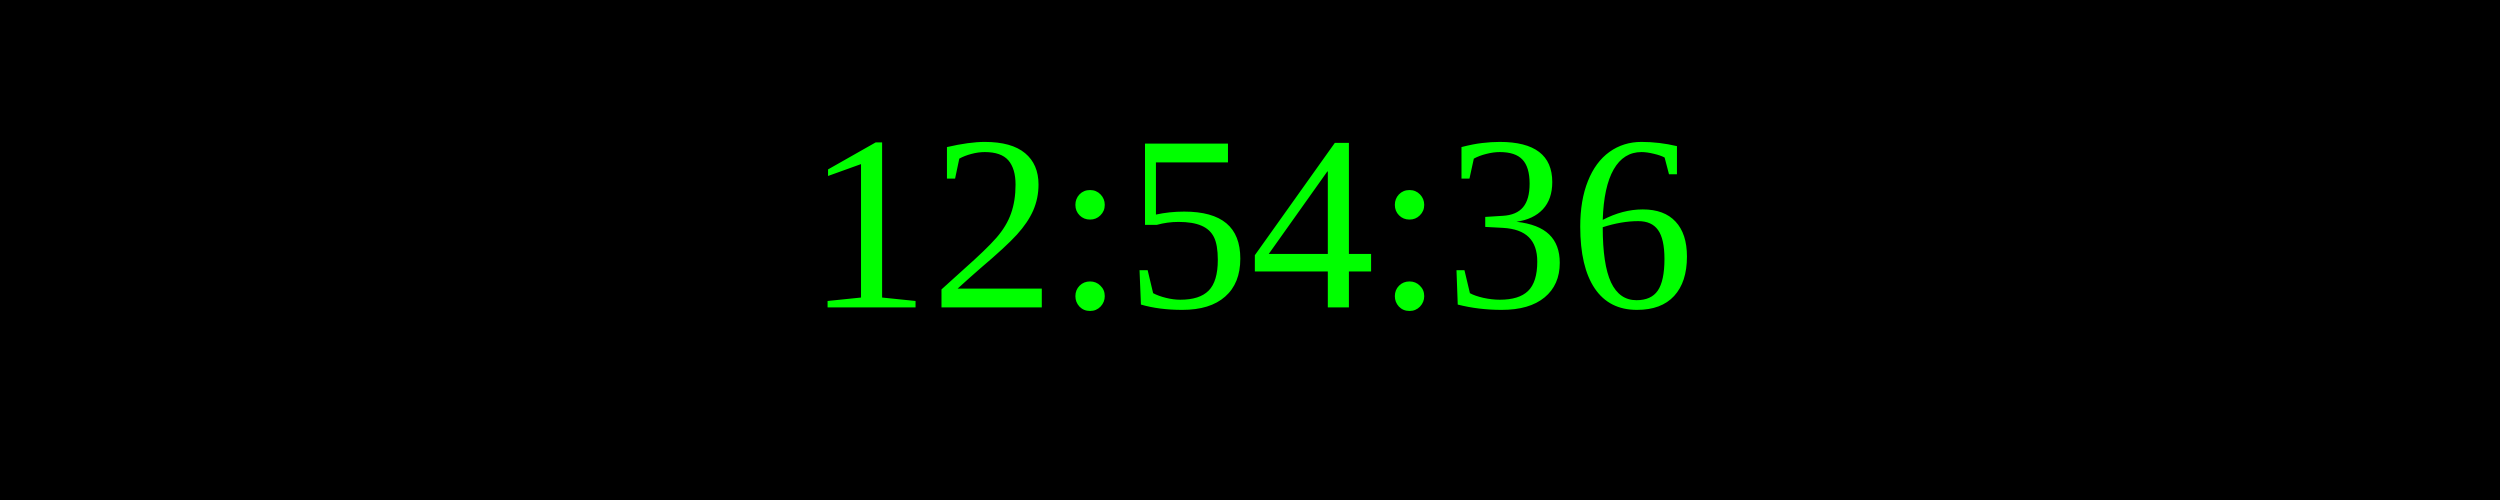
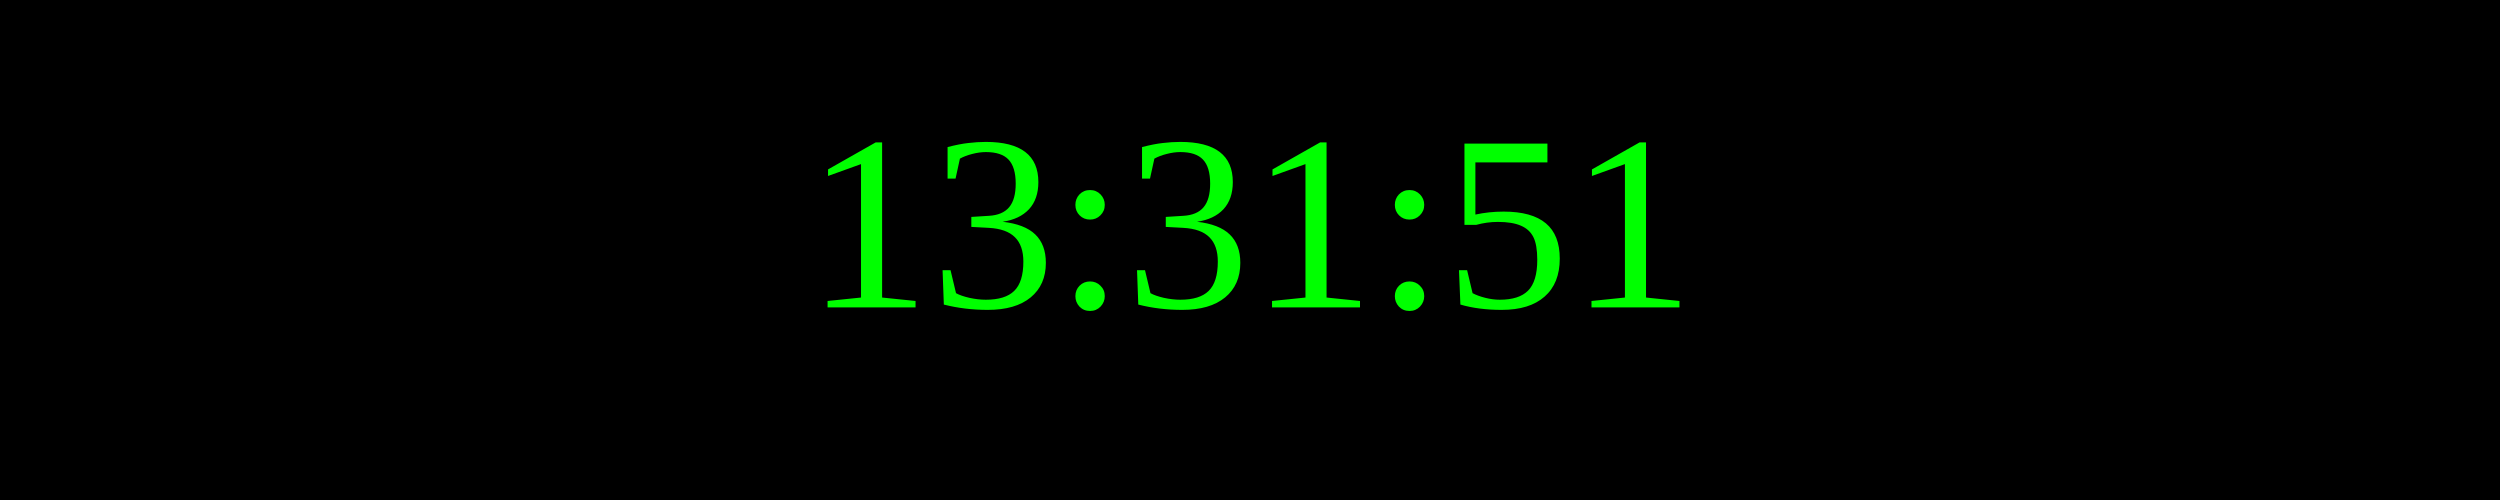
<svg xmlns="http://www.w3.org/2000/svg" width="250" height="50">
  <rect width="100%" height="100%" fill="black" />
  <text x="50%" y="50%" font-size="25" fill="lime" text-anchor="middle" dominant-baseline="middle">
- 12:54:36
+ 13:31:51
</text>
</svg>
